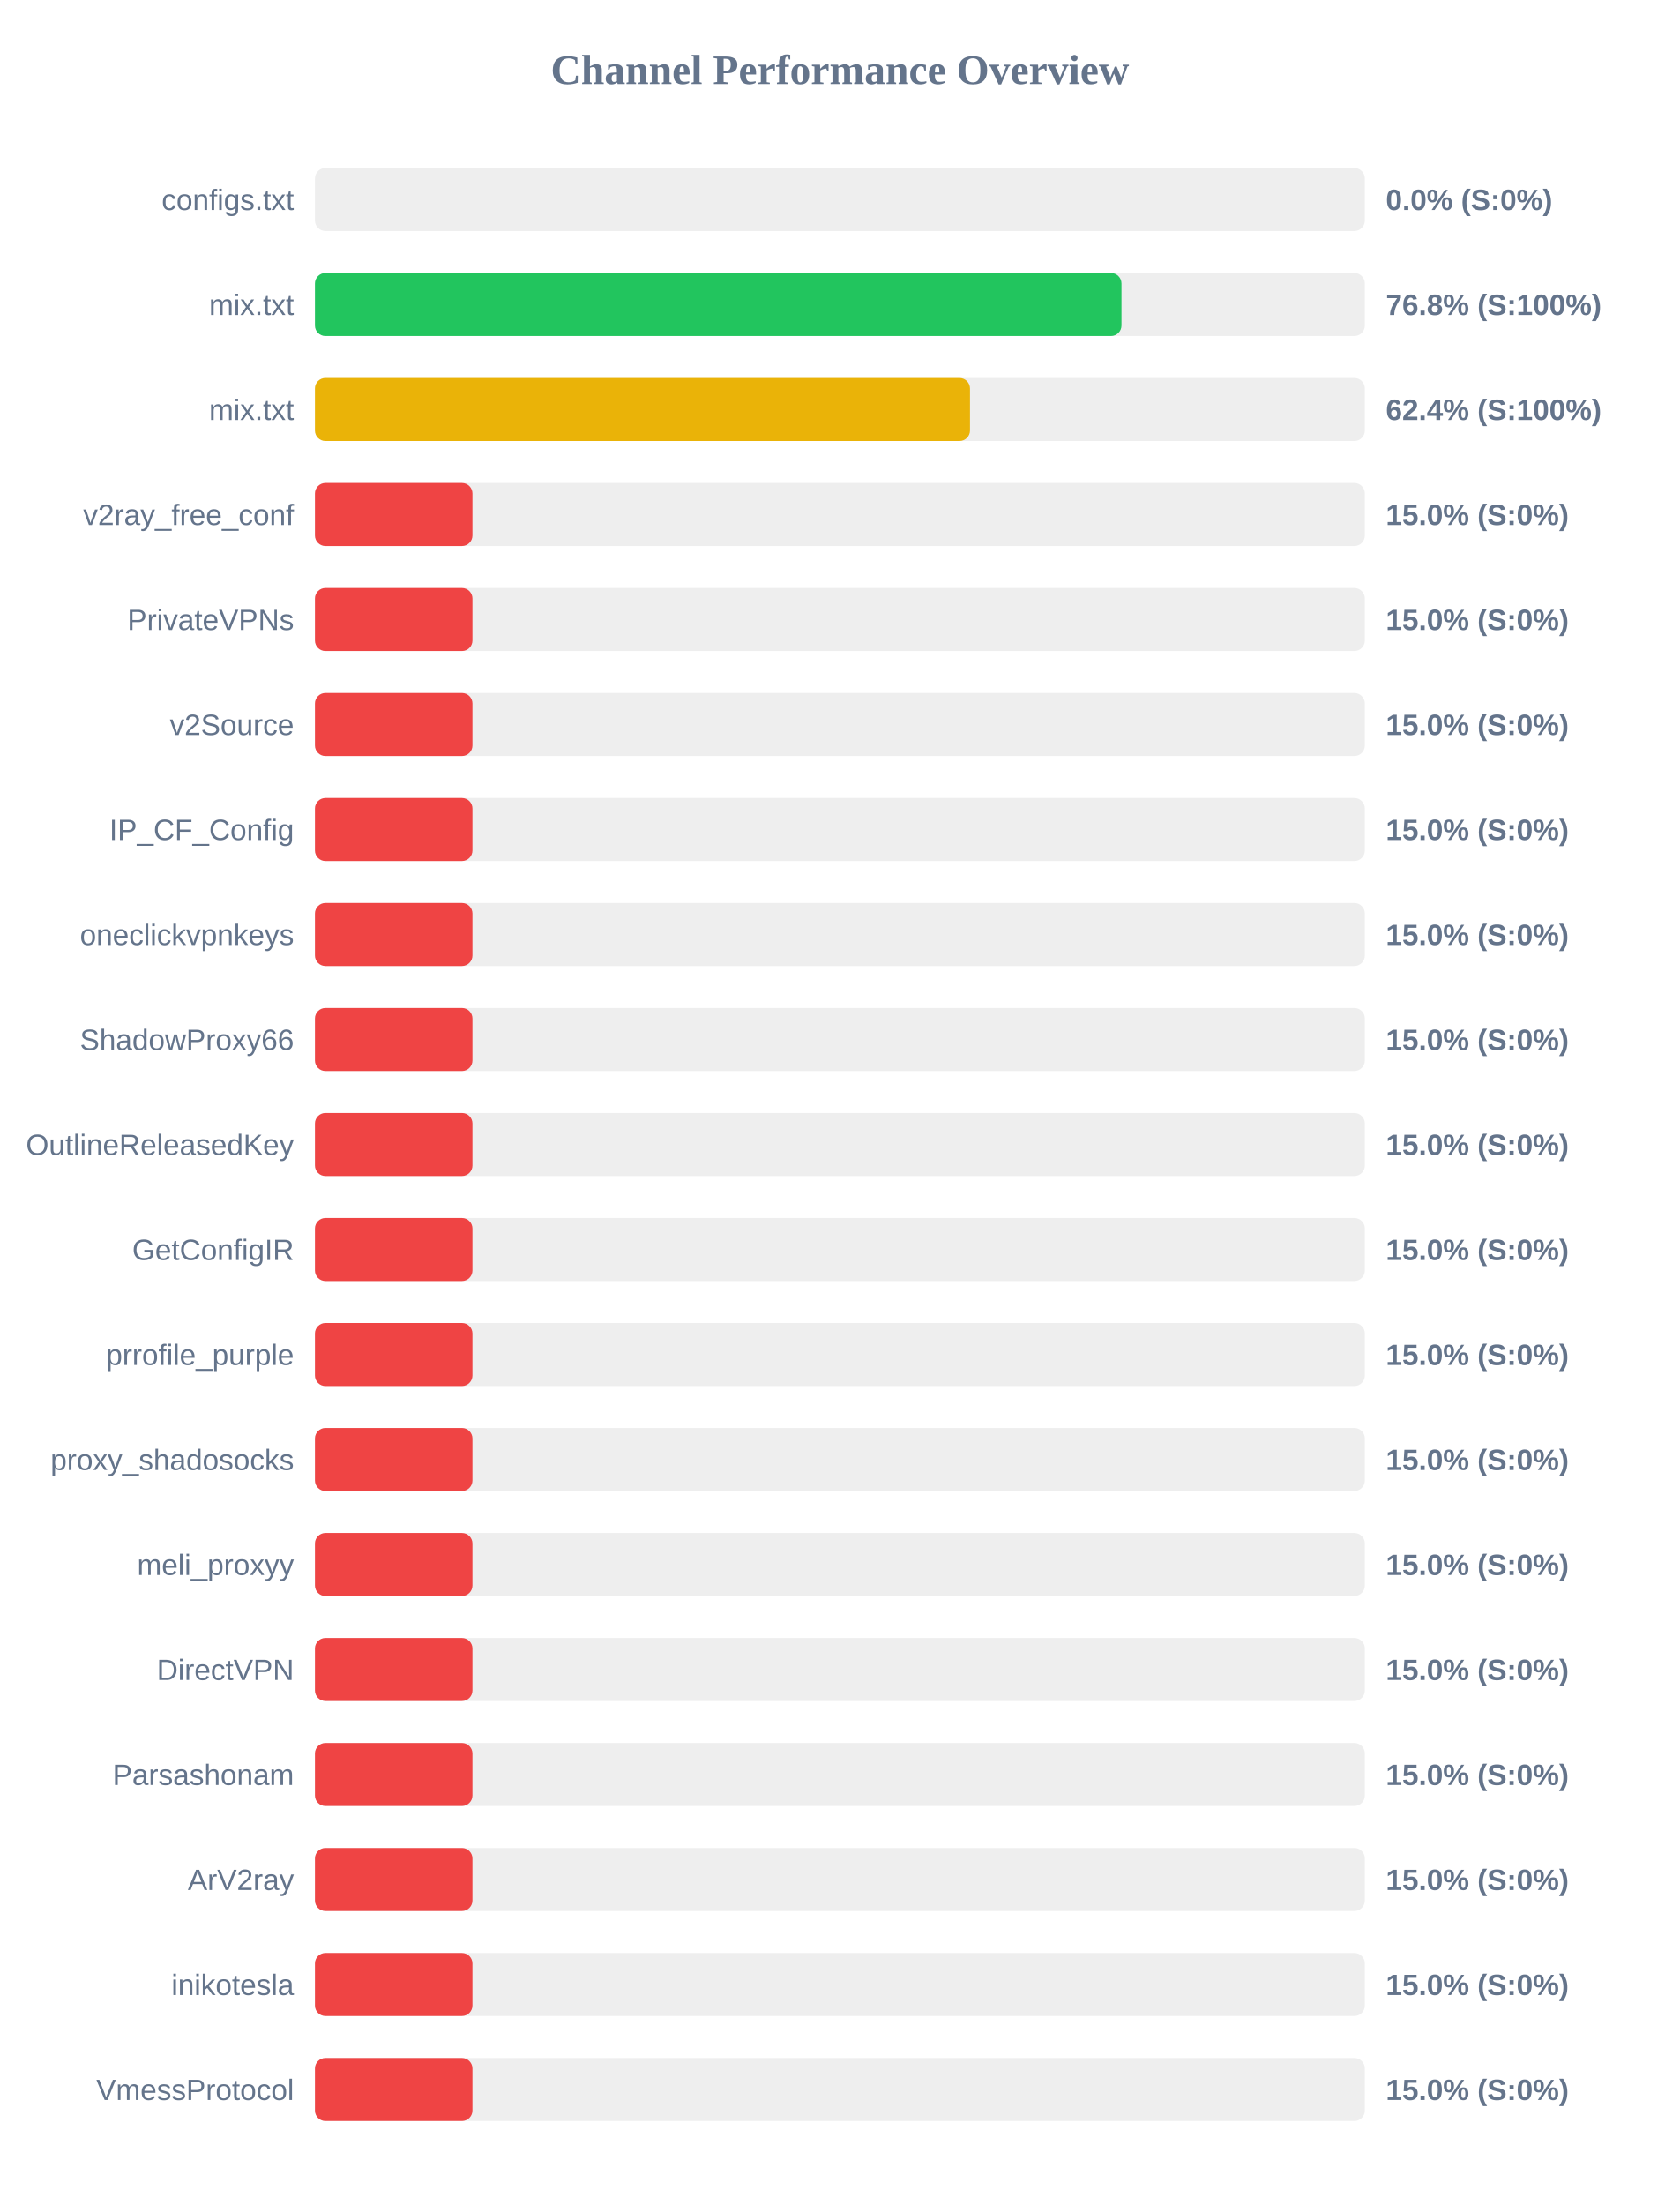
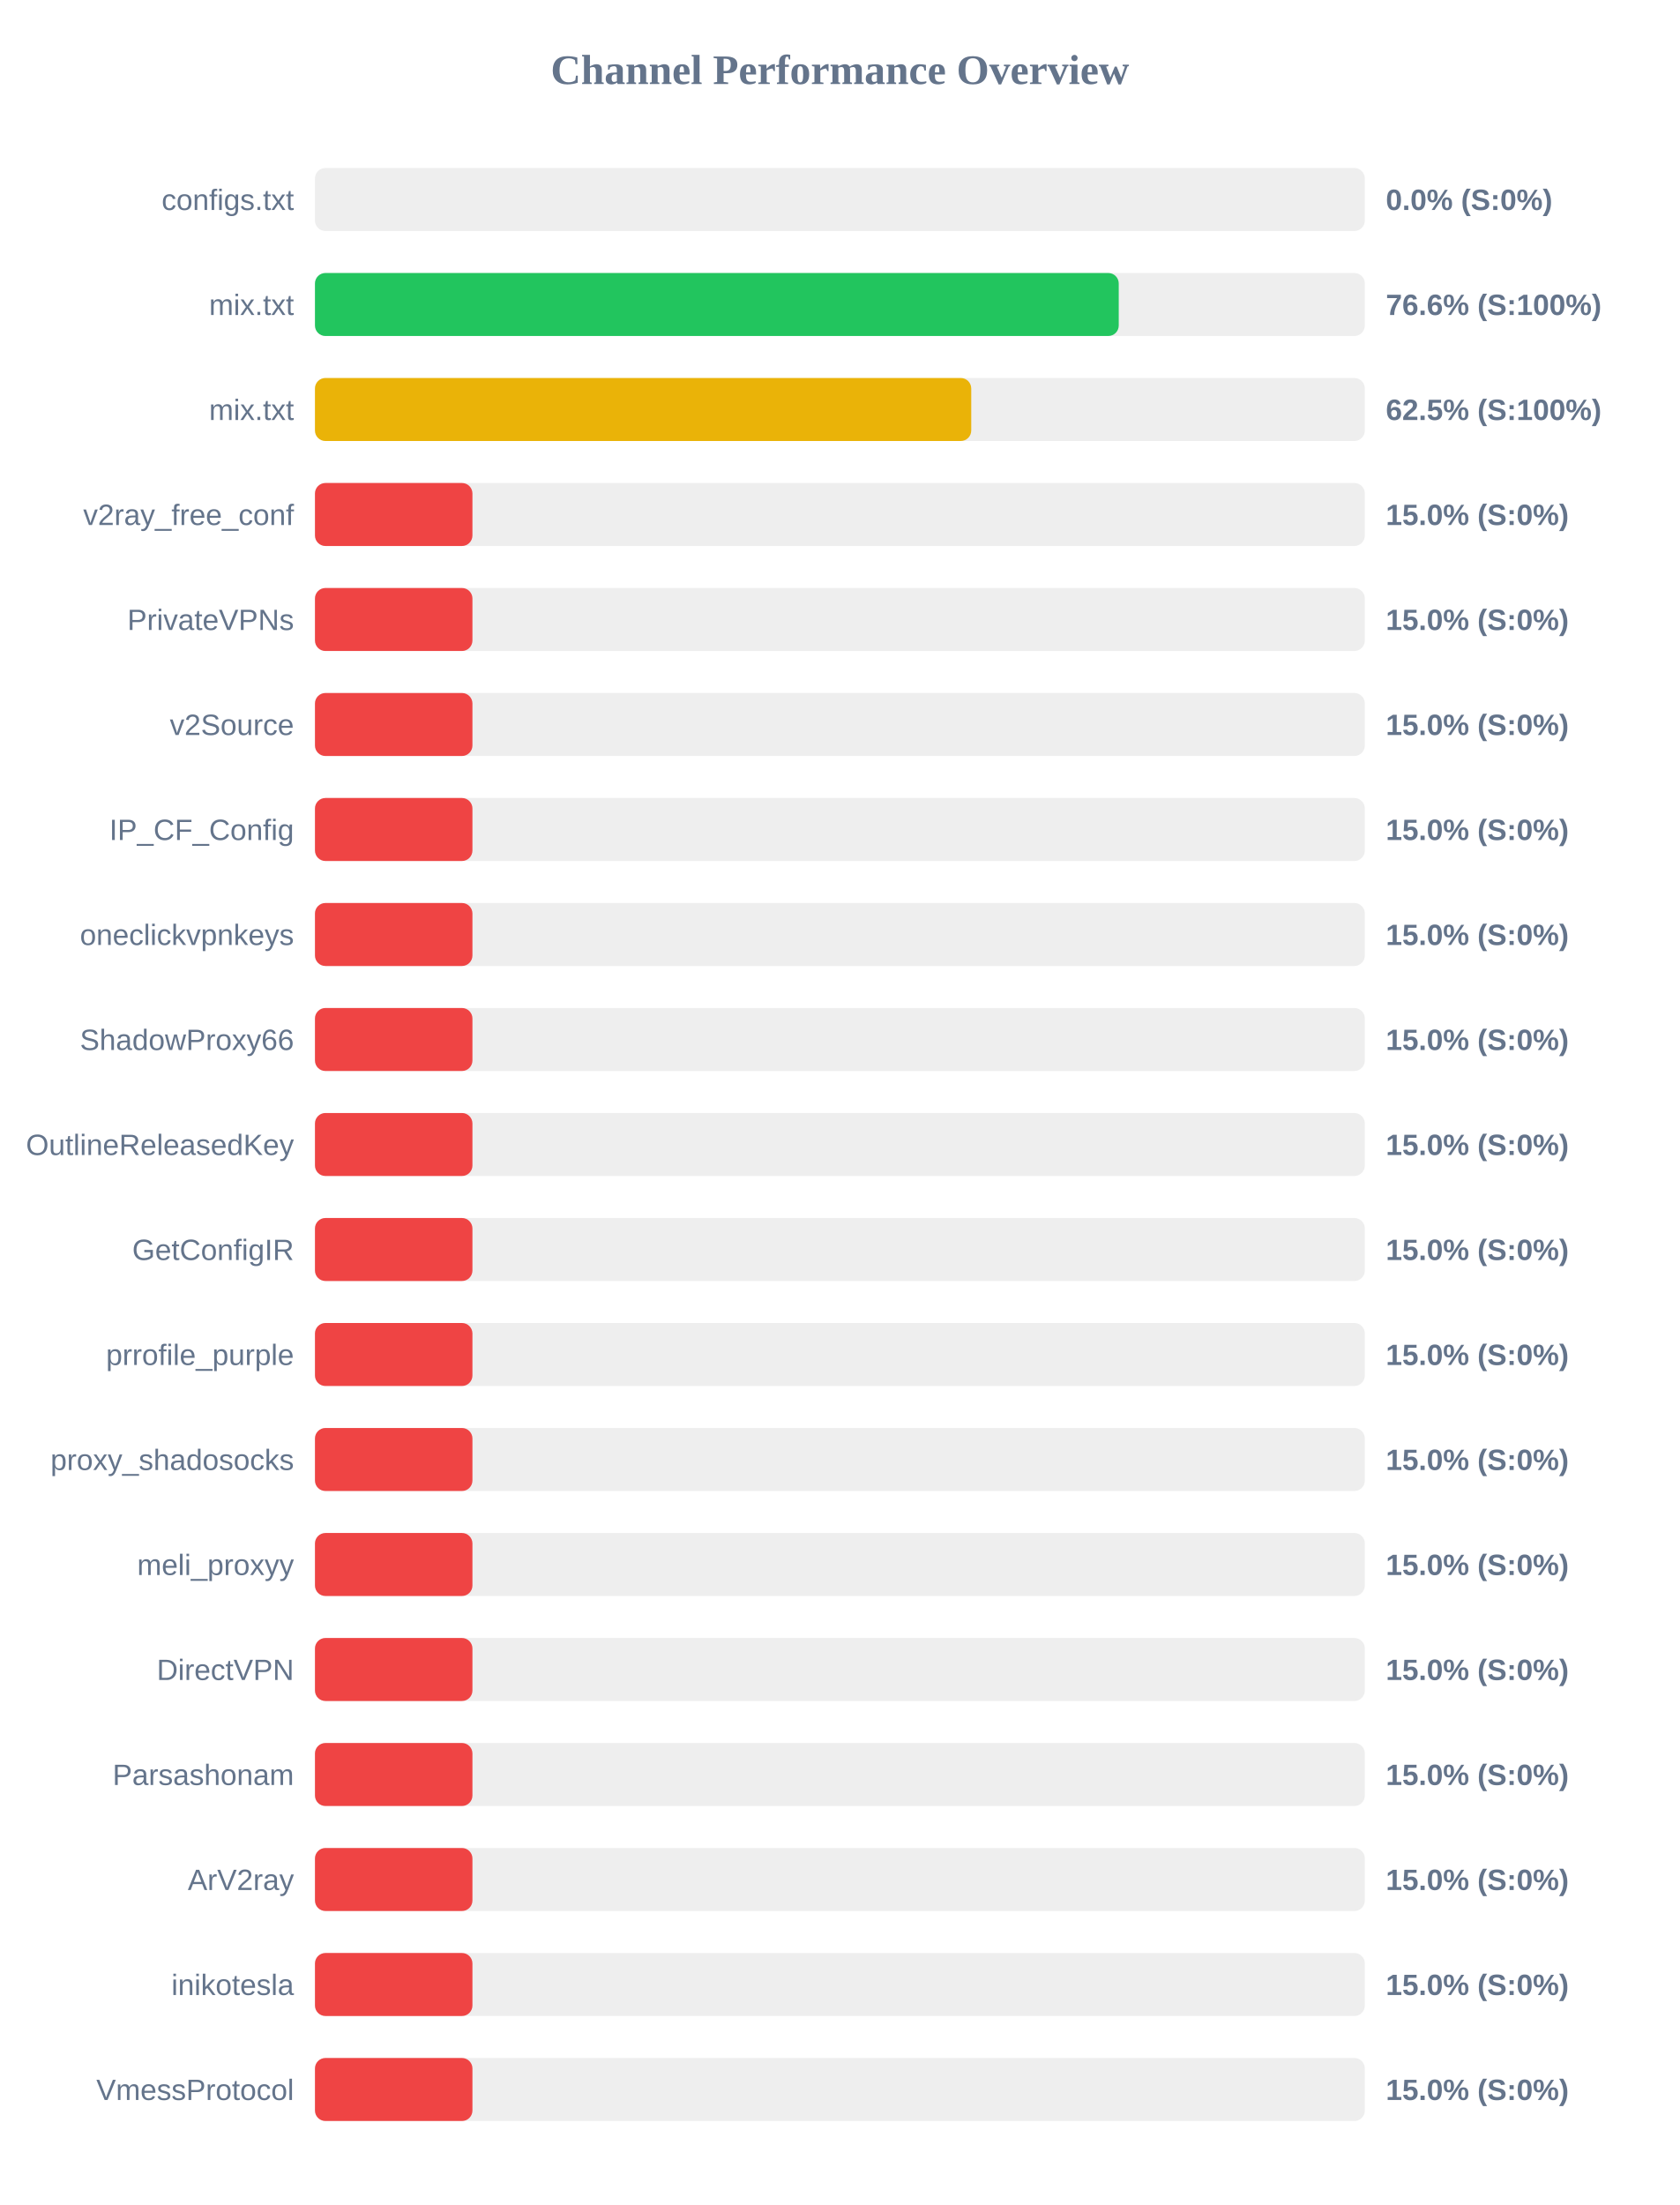
<svg xmlns="http://www.w3.org/2000/svg" width="800" height="1050" version="1.1">
  <style>
        .row { font: 14px Arial; fill: #64748b; }
        .score { font: bold 14px Arial; fill: #64748b; }
    </style>
  <text x="400" y="40" text-anchor="middle" font-size="20px" font-weight="bold" fill="#64748b">Channel Performance Overview</text>
  <rect x="150" y="80" width="500" height="30" fill="#eee" rx="5" />
  <rect x="150" y="80" width="0.0" height="30" fill="#ef4444" rx="5" />
  <text x="140" y="100" text-anchor="end" class="row">configs.txt</text>
  <text x="660" y="100" text-anchor="start" class="score">0.0% (S:0%)</text>
  <rect x="150" y="130" width="500" height="30" fill="#eee" rx="5" />
-   <rect x="150" y="130" width="384.1" height="30" fill="#22c55e" rx="5" />
+   <rect x="150" y="130" width="382.8" height="30" fill="#22c55e" rx="5" />
  <text x="140" y="150" text-anchor="end" class="row">mix.txt</text>
-   <text x="660" y="150" text-anchor="start" class="score">76.8% (S:100%)</text>
+   <text x="660" y="150" text-anchor="start" class="score">76.6% (S:100%)</text>
  <rect x="150" y="180" width="500" height="30" fill="#eee" rx="5" />
-   <rect x="150" y="180" width="311.95" height="30" fill="#eab308" rx="5" />
+   <rect x="150" y="180" width="312.55" height="30" fill="#eab308" rx="5" />
  <text x="140" y="200" text-anchor="end" class="row">mix.txt</text>
-   <text x="660" y="200" text-anchor="start" class="score">62.4% (S:100%)</text>
+   <text x="660" y="200" text-anchor="start" class="score">62.5% (S:100%)</text>
  <rect x="150" y="230" width="500" height="30" fill="#eee" rx="5" />
  <rect x="150" y="230" width="75.0" height="30" fill="#ef4444" rx="5" />
  <text x="140" y="250" text-anchor="end" class="row">v2ray_free_conf</text>
  <text x="660" y="250" text-anchor="start" class="score">15.0% (S:0%)</text>
  <rect x="150" y="280" width="500" height="30" fill="#eee" rx="5" />
  <rect x="150" y="280" width="75.0" height="30" fill="#ef4444" rx="5" />
  <text x="140" y="300" text-anchor="end" class="row">PrivateVPNs</text>
  <text x="660" y="300" text-anchor="start" class="score">15.0% (S:0%)</text>
  <rect x="150" y="330" width="500" height="30" fill="#eee" rx="5" />
  <rect x="150" y="330" width="75.0" height="30" fill="#ef4444" rx="5" />
  <text x="140" y="350" text-anchor="end" class="row">v2Source</text>
  <text x="660" y="350" text-anchor="start" class="score">15.0% (S:0%)</text>
  <rect x="150" y="380" width="500" height="30" fill="#eee" rx="5" />
  <rect x="150" y="380" width="75.0" height="30" fill="#ef4444" rx="5" />
  <text x="140" y="400" text-anchor="end" class="row">IP_CF_Config</text>
  <text x="660" y="400" text-anchor="start" class="score">15.0% (S:0%)</text>
  <rect x="150" y="430" width="500" height="30" fill="#eee" rx="5" />
  <rect x="150" y="430" width="75.0" height="30" fill="#ef4444" rx="5" />
  <text x="140" y="450" text-anchor="end" class="row">oneclickvpnkeys</text>
  <text x="660" y="450" text-anchor="start" class="score">15.0% (S:0%)</text>
  <rect x="150" y="480" width="500" height="30" fill="#eee" rx="5" />
  <rect x="150" y="480" width="75.0" height="30" fill="#ef4444" rx="5" />
  <text x="140" y="500" text-anchor="end" class="row">ShadowProxy66</text>
  <text x="660" y="500" text-anchor="start" class="score">15.0% (S:0%)</text>
  <rect x="150" y="530" width="500" height="30" fill="#eee" rx="5" />
  <rect x="150" y="530" width="75.0" height="30" fill="#ef4444" rx="5" />
  <text x="140" y="550" text-anchor="end" class="row">OutlineReleasedKey</text>
  <text x="660" y="550" text-anchor="start" class="score">15.0% (S:0%)</text>
  <rect x="150" y="580" width="500" height="30" fill="#eee" rx="5" />
  <rect x="150" y="580" width="75.0" height="30" fill="#ef4444" rx="5" />
  <text x="140" y="600" text-anchor="end" class="row">GetConfigIR</text>
  <text x="660" y="600" text-anchor="start" class="score">15.0% (S:0%)</text>
  <rect x="150" y="630" width="500" height="30" fill="#eee" rx="5" />
  <rect x="150" y="630" width="75.0" height="30" fill="#ef4444" rx="5" />
  <text x="140" y="650" text-anchor="end" class="row">prrofile_purple</text>
  <text x="660" y="650" text-anchor="start" class="score">15.0% (S:0%)</text>
  <rect x="150" y="680" width="500" height="30" fill="#eee" rx="5" />
  <rect x="150" y="680" width="75.0" height="30" fill="#ef4444" rx="5" />
  <text x="140" y="700" text-anchor="end" class="row">proxy_shadosocks</text>
  <text x="660" y="700" text-anchor="start" class="score">15.0% (S:0%)</text>
  <rect x="150" y="730" width="500" height="30" fill="#eee" rx="5" />
  <rect x="150" y="730" width="75.0" height="30" fill="#ef4444" rx="5" />
  <text x="140" y="750" text-anchor="end" class="row">meli_proxyy</text>
  <text x="660" y="750" text-anchor="start" class="score">15.0% (S:0%)</text>
  <rect x="150" y="780" width="500" height="30" fill="#eee" rx="5" />
  <rect x="150" y="780" width="75.0" height="30" fill="#ef4444" rx="5" />
  <text x="140" y="800" text-anchor="end" class="row">DirectVPN</text>
  <text x="660" y="800" text-anchor="start" class="score">15.0% (S:0%)</text>
  <rect x="150" y="830" width="500" height="30" fill="#eee" rx="5" />
  <rect x="150" y="830" width="75.0" height="30" fill="#ef4444" rx="5" />
  <text x="140" y="850" text-anchor="end" class="row">Parsashonam</text>
  <text x="660" y="850" text-anchor="start" class="score">15.0% (S:0%)</text>
  <rect x="150" y="880" width="500" height="30" fill="#eee" rx="5" />
  <rect x="150" y="880" width="75.0" height="30" fill="#ef4444" rx="5" />
  <text x="140" y="900" text-anchor="end" class="row">ArV2ray</text>
  <text x="660" y="900" text-anchor="start" class="score">15.0% (S:0%)</text>
  <rect x="150" y="930" width="500" height="30" fill="#eee" rx="5" />
  <rect x="150" y="930" width="75.0" height="30" fill="#ef4444" rx="5" />
  <text x="140" y="950" text-anchor="end" class="row">inikotesla</text>
  <text x="660" y="950" text-anchor="start" class="score">15.0% (S:0%)</text>
  <rect x="150" y="980" width="500" height="30" fill="#eee" rx="5" />
  <rect x="150" y="980" width="75.0" height="30" fill="#ef4444" rx="5" />
  <text x="140" y="1000" text-anchor="end" class="row">VmessProtocol</text>
  <text x="660" y="1000" text-anchor="start" class="score">15.0% (S:0%)</text>
</svg>
